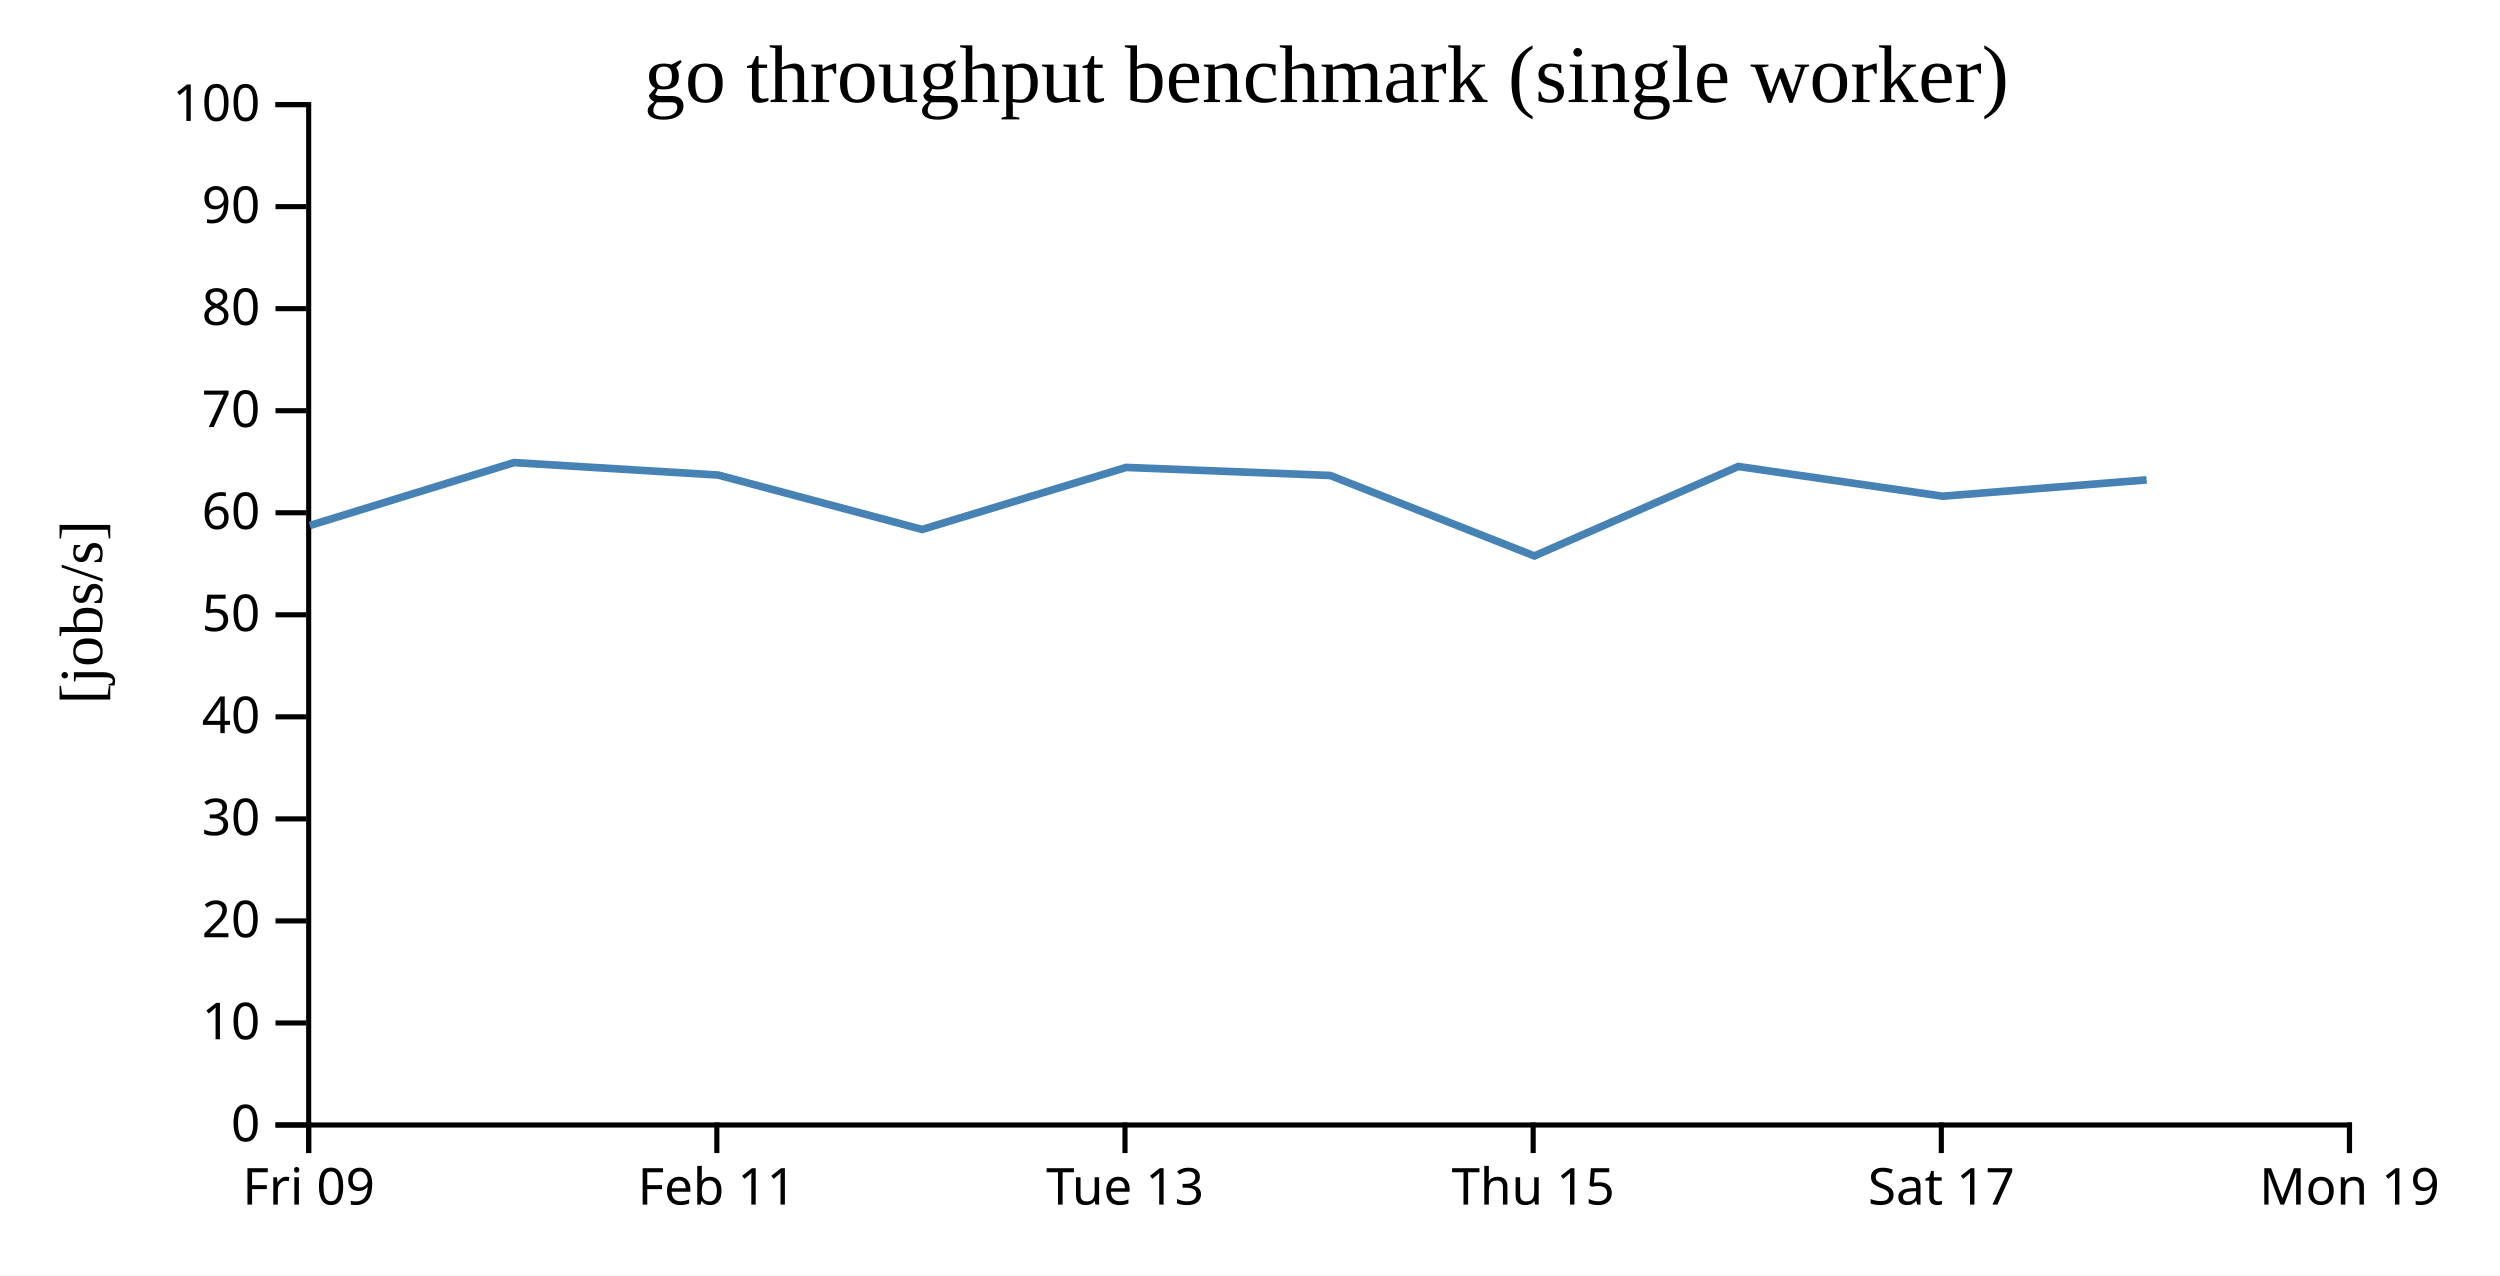
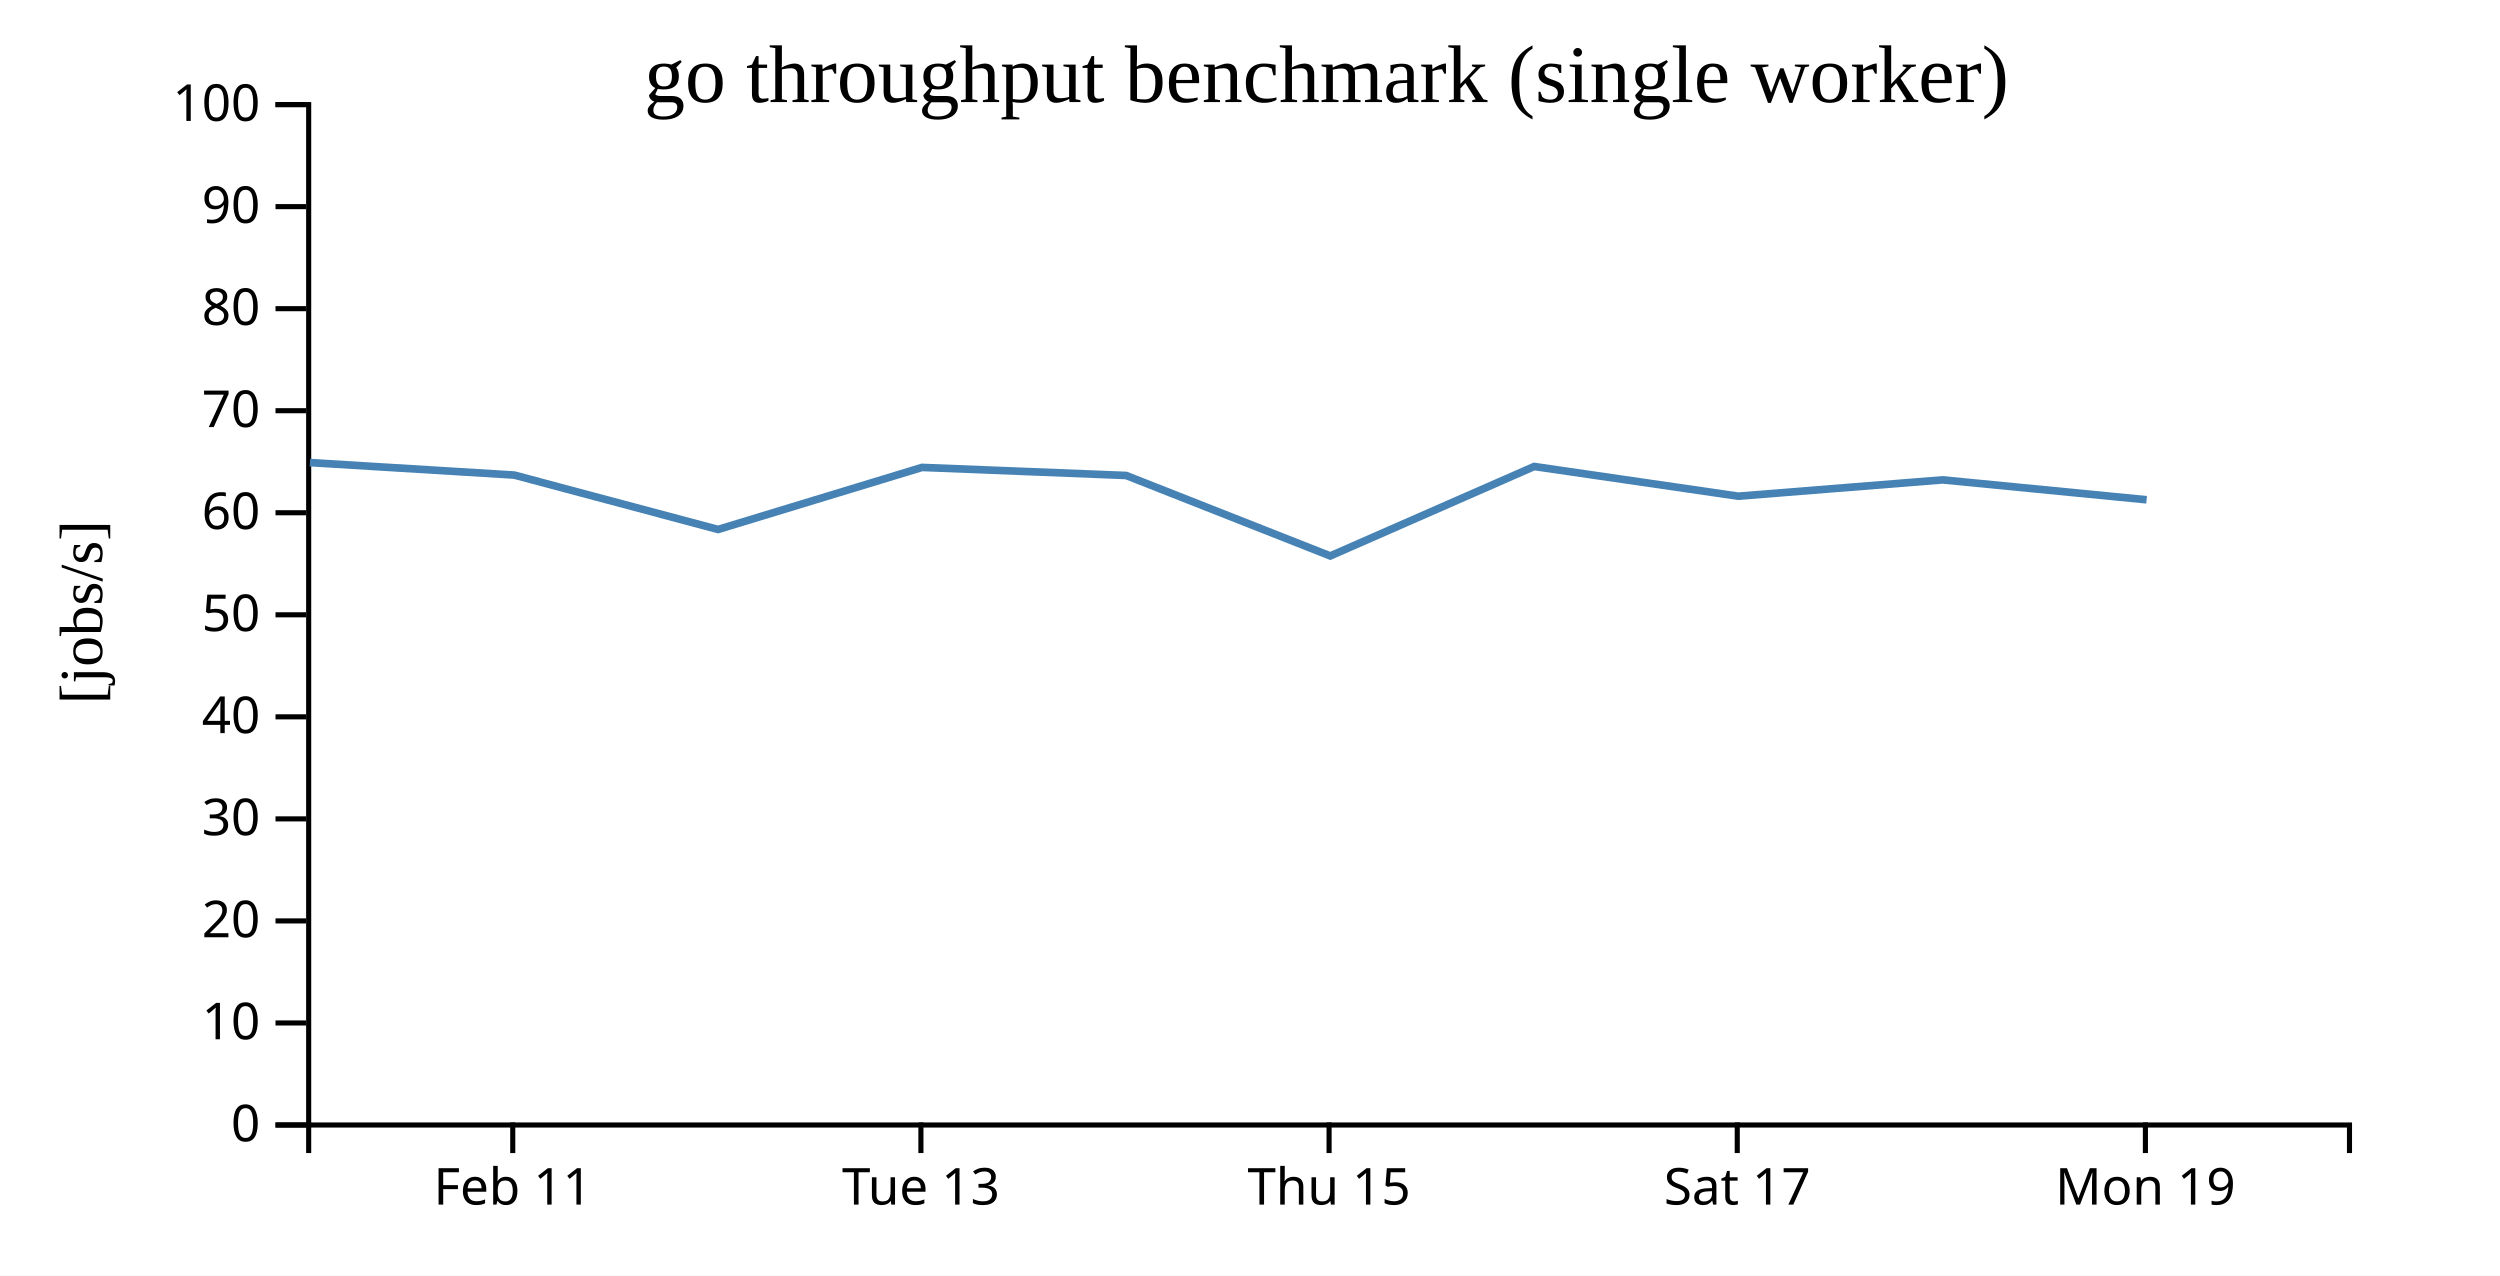
<svg xmlns="http://www.w3.org/2000/svg" width="490" height="250">
  <rect width="100%" height="100%" fill="white" />
  <g transform="translate(60,20)">
    <g transform="translate(0,200)" fill="none" font-size="10" font-family="sans-serif" text-anchor="middle">
      <path class="domain" stroke="currentColor" d="M0.5,6V0.5H400.5V6" />
-       <g class="tick" opacity="1" transform="translate(0.5,0)">
-         <line stroke="currentColor" y2="6" />
-         <text fill="currentColor" y="9" dy="0.71em">Fri 09</text>
-       </g>
-       <g class="tick" opacity="1" transform="translate(80.5,0)">
+       <g class="tick" opacity="1" transform="translate(40.5,0)">
        <line stroke="currentColor" y2="6" />
        <text fill="currentColor" y="9" dy="0.71em">Feb 11</text>
      </g>
-       <g class="tick" opacity="1" transform="translate(160.5,0)">
+       <g class="tick" opacity="1" transform="translate(120.5,0)">
        <line stroke="currentColor" y2="6" />
        <text fill="currentColor" y="9" dy="0.71em">Tue 13</text>
      </g>
-       <g class="tick" opacity="1" transform="translate(240.5,0)">
+       <g class="tick" opacity="1" transform="translate(200.5,0)">
        <line stroke="currentColor" y2="6" />
        <text fill="currentColor" y="9" dy="0.71em">Thu 15</text>
      </g>
-       <g class="tick" opacity="1" transform="translate(320.5,0)">
+       <g class="tick" opacity="1" transform="translate(280.5,0)">
        <line stroke="currentColor" y2="6" />
        <text fill="currentColor" y="9" dy="0.71em">Sat 17</text>
      </g>
-       <g class="tick" opacity="1" transform="translate(400.5,0)">
+       <g class="tick" opacity="1" transform="translate(360.5,0)">
        <line stroke="currentColor" y2="6" />
        <text fill="currentColor" y="9" dy="0.71em">Mon 19</text>
      </g>
    </g>
    <g fill="none" font-size="10" font-family="sans-serif" text-anchor="end">
      <path class="domain" stroke="currentColor" d="M-6,200.5H0.5V0.5H-6" />
      <g class="tick" opacity="1" transform="translate(0,200.5)">
        <line stroke="currentColor" x2="-6" />
        <text fill="currentColor" x="-9" dy="0.32em">0</text>
      </g>
      <g class="tick" opacity="1" transform="translate(0,180.5)">
        <line stroke="currentColor" x2="-6" />
        <text fill="currentColor" x="-9" dy="0.32em">10</text>
      </g>
      <g class="tick" opacity="1" transform="translate(0,160.5)">
        <line stroke="currentColor" x2="-6" />
        <text fill="currentColor" x="-9" dy="0.32em">20</text>
      </g>
      <g class="tick" opacity="1" transform="translate(0,140.5)">
        <line stroke="currentColor" x2="-6" />
        <text fill="currentColor" x="-9" dy="0.32em">30</text>
      </g>
      <g class="tick" opacity="1" transform="translate(0,120.5)">
        <line stroke="currentColor" x2="-6" />
        <text fill="currentColor" x="-9" dy="0.32em">40</text>
      </g>
      <g class="tick" opacity="1" transform="translate(0,100.5)">
        <line stroke="currentColor" x2="-6" />
        <text fill="currentColor" x="-9" dy="0.32em">50</text>
      </g>
      <g class="tick" opacity="1" transform="translate(0,80.5)">
        <line stroke="currentColor" x2="-6" />
        <text fill="currentColor" x="-9" dy="0.32em">60</text>
      </g>
      <g class="tick" opacity="1" transform="translate(0,60.5)">
        <line stroke="currentColor" x2="-6" />
        <text fill="currentColor" x="-9" dy="0.32em">70</text>
      </g>
      <g class="tick" opacity="1" transform="translate(0,40.5)">
        <line stroke="currentColor" x2="-6" />
        <text fill="currentColor" x="-9" dy="0.32em">80</text>
      </g>
      <g class="tick" opacity="1" transform="translate(0,20.5)">
        <line stroke="currentColor" x2="-6" />
        <text fill="currentColor" x="-9" dy="0.32em">90</text>
      </g>
      <g class="tick" opacity="1" transform="translate(0,0.5)">
        <line stroke="currentColor" x2="-6" />
        <text fill="currentColor" x="-9" dy="0.32em">100</text>
      </g>
    </g>
    <text text-anchor="middle" style="font-size: 12px" transform="rotate(-90)" y="-40" x="-100">[jobs/s]</text>
    <text text-anchor="middle" style="font-size: 16px" y="0" x="200">go throughput benchmark (single worker)</text>
-     <path fill="none" stroke="steelblue" stroke-width="1.5" d="M0.714,83L40.742,70.667L80.778,73.113L120.738,83.775L160.711,71.614L200.715,73.193L240.733,88.963L280.702,71.432L320.7,77.255L360.746,74.055" />
+     <path fill="none" stroke="steelblue" stroke-width="1.5" d="M0.742,70.667L40.778,73.113L80.738,83.775L120.711,71.614L160.715,73.193L200.733,88.963L240.702,71.432L280.7,77.255L320.746,74.055L360.734,77.959" />
  </g>
</svg>
